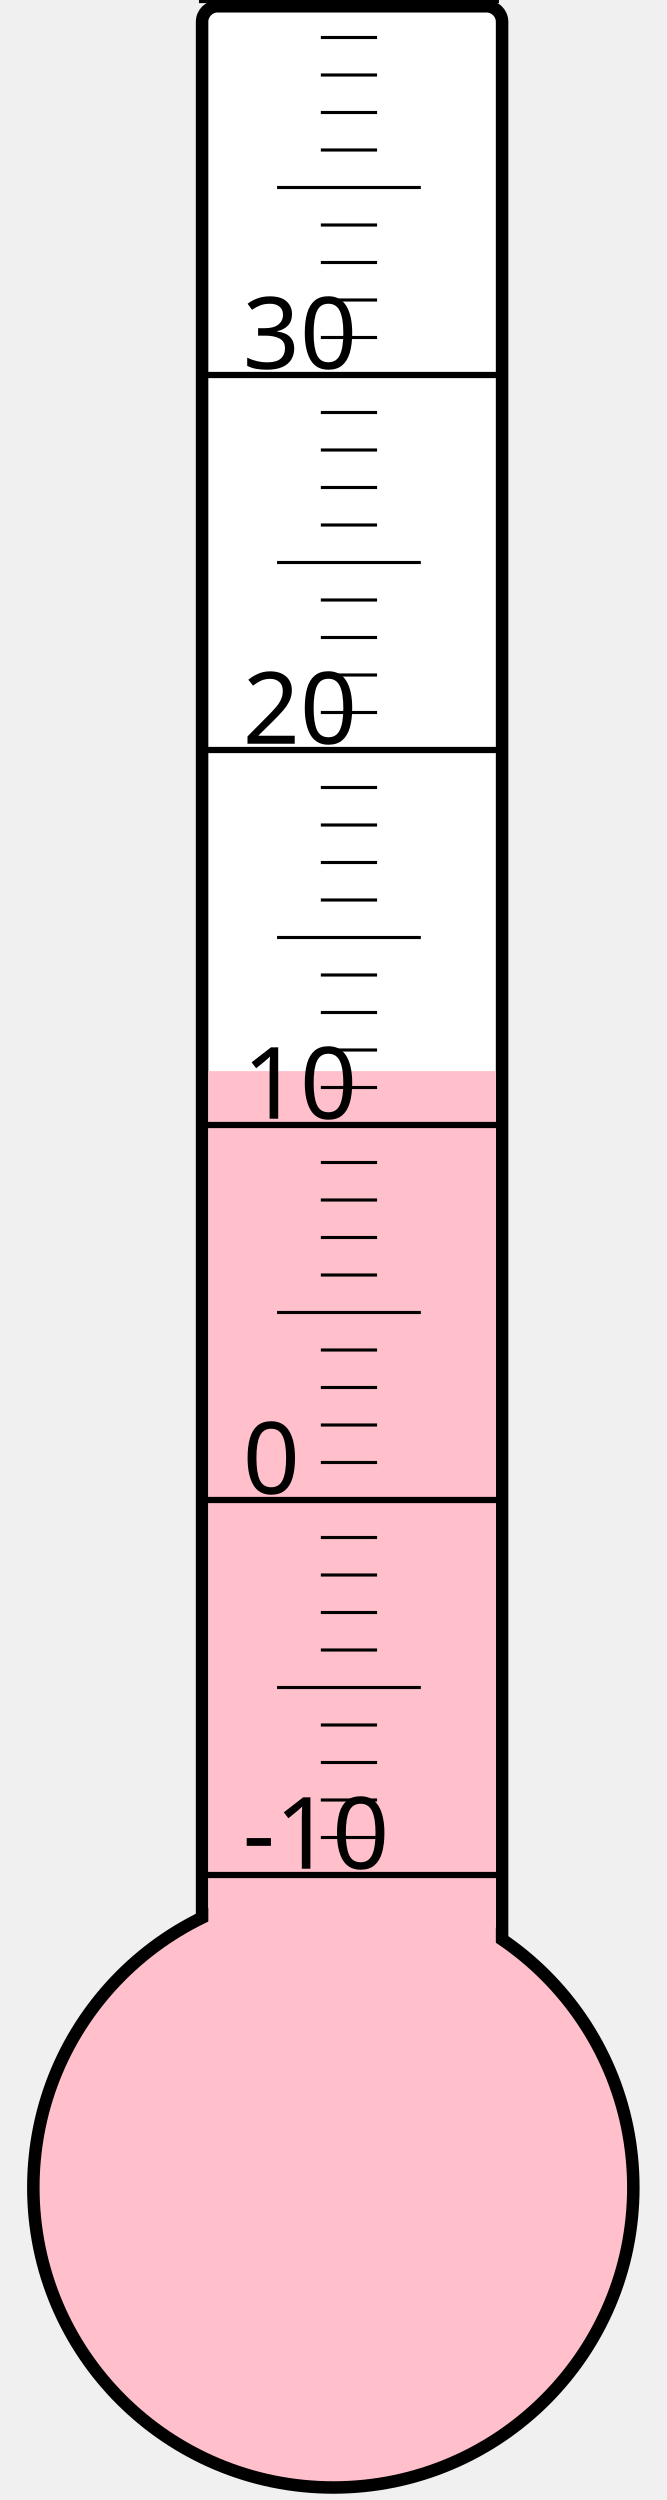
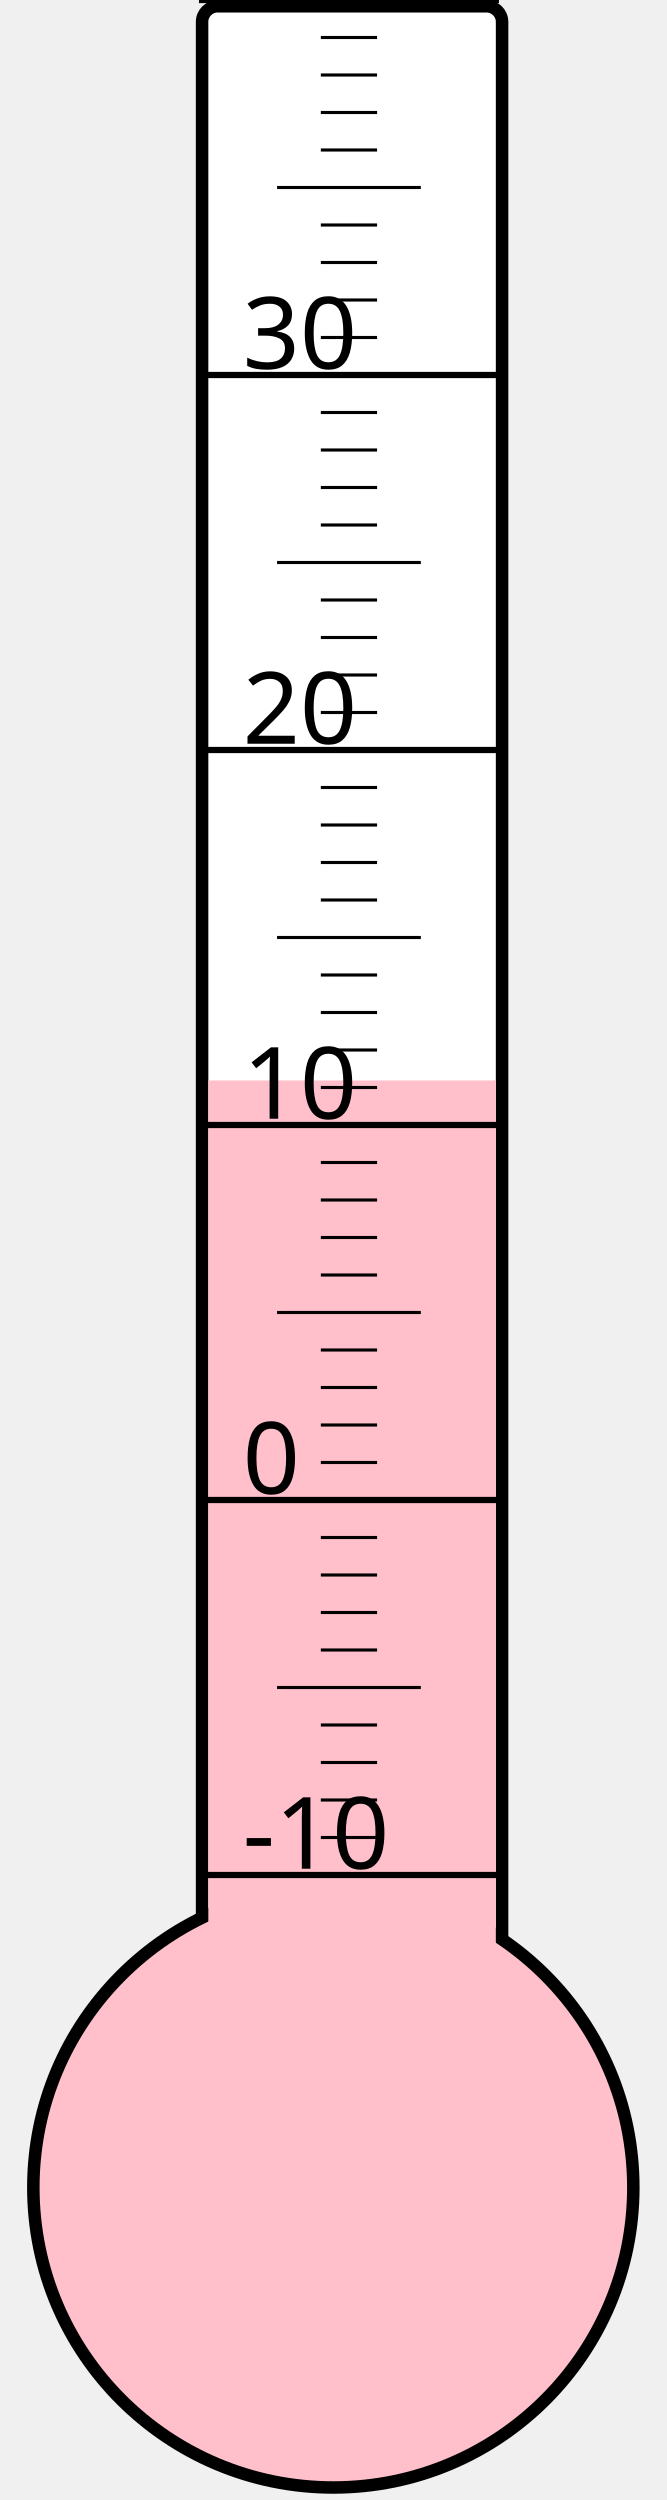
<svg xmlns="http://www.w3.org/2000/svg" width="40px" height="150px" viewBox="0 0 200 800">
  <rect width="200" height="800" x="0" y="0" style="fill: #ffffeb; fill-opacity: 0;" />
  <rect width="96" height="680" x="58" y="2" rx="5" ry="5" style="fill: white; fill-opacity: 1; stroke: black; stroke-width: 4;" />
  <circle cx="100" cy="700" r="96" style="fill: pink; stroke: black; stroke-width: 4;" />
-   <rect width="92" height="357.25" x="60" y="342.75" style="fill: pink; fill-opacity: 1; stroke-width: 0;" />
+   <rect width="92" height="354.25" x="60" y="345.75" style="fill: pink; fill-opacity: 1; stroke-width: 0;" />
  <text x="71" y="598" style="font-family: sans-serif; font-size: 24pt;">-10</text>
  <text x="71" y="478" style="font-family: sans-serif; font-size: 24pt;">0</text>
  <text x="71" y="358" style="font-family: sans-serif; font-size: 24pt;">10</text>
  <text x="71" y="238" style="font-family: sans-serif; font-size: 24pt;">20</text>
  <text x="71" y="118" style="font-family: sans-serif; font-size: 24pt;">30</text>
  <g style="stroke: black;">
    <line x1="57" y1="600" x2="153" y2="600" style="stroke-width: 2;" />
    <line x1="96" y1="588" x2="114" y2="588" style="stroke-width: 1;" />
    <line x1="96" y1="576" x2="114" y2="576" style="stroke-width: 1;" />
    <line x1="96" y1="564" x2="114" y2="564" style="stroke-width: 1;" />
    <line x1="96" y1="552" x2="114" y2="552" style="stroke-width: 1;" />
    <line x1="82" y1="540" x2="128" y2="540" style="stroke-width: 1;" />
    <line x1="96" y1="528" x2="114" y2="528" style="stroke-width: 1;" />
    <line x1="96" y1="516" x2="114" y2="516" style="stroke-width: 1;" />
    <line x1="96" y1="504" x2="114" y2="504" style="stroke-width: 1;" />
    <line x1="96" y1="492" x2="114" y2="492" style="stroke-width: 1;" />
    <line x1="57" y1="480" x2="153" y2="480" style="stroke-width: 2;" />
    <line x1="96" y1="468" x2="114" y2="468" style="stroke-width: 1;" />
    <line x1="96" y1="456" x2="114" y2="456" style="stroke-width: 1;" />
    <line x1="96" y1="444" x2="114" y2="444" style="stroke-width: 1;" />
    <line x1="96" y1="432" x2="114" y2="432" style="stroke-width: 1;" />
    <line x1="82" y1="420" x2="128" y2="420" style="stroke-width: 1;" />
    <line x1="96" y1="408" x2="114" y2="408" style="stroke-width: 1;" />
    <line x1="96" y1="396" x2="114" y2="396" style="stroke-width: 1;" />
    <line x1="96" y1="384" x2="114" y2="384" style="stroke-width: 1;" />
    <line x1="96" y1="372" x2="114" y2="372" style="stroke-width: 1;" />
    <line x1="57" y1="360" x2="153" y2="360" style="stroke-width: 2;" />
    <line x1="96" y1="348" x2="114" y2="348" style="stroke-width: 1;" />
    <line x1="96" y1="336" x2="114" y2="336" style="stroke-width: 1;" />
    <line x1="96" y1="324" x2="114" y2="324" style="stroke-width: 1;" />
    <line x1="96" y1="312" x2="114" y2="312" style="stroke-width: 1;" />
    <line x1="82" y1="300" x2="128" y2="300" style="stroke-width: 1;" />
    <line x1="96" y1="288" x2="114" y2="288" style="stroke-width: 1;" />
    <line x1="96" y1="276" x2="114" y2="276" style="stroke-width: 1;" />
    <line x1="96" y1="264" x2="114" y2="264" style="stroke-width: 1;" />
    <line x1="96" y1="252" x2="114" y2="252" style="stroke-width: 1;" />
    <line x1="57" y1="240" x2="153" y2="240" style="stroke-width: 2;" />
    <line x1="96" y1="228" x2="114" y2="228" style="stroke-width: 1;" />
    <line x1="96" y1="216" x2="114" y2="216" style="stroke-width: 1;" />
    <line x1="96" y1="204" x2="114" y2="204" style="stroke-width: 1;" />
    <line x1="96" y1="192" x2="114" y2="192" style="stroke-width: 1;" />
    <line x1="82" y1="180" x2="128" y2="180" style="stroke-width: 1;" />
    <line x1="96" y1="168" x2="114" y2="168" style="stroke-width: 1;" />
    <line x1="96" y1="156" x2="114" y2="156" style="stroke-width: 1;" />
    <line x1="96" y1="144" x2="114" y2="144" style="stroke-width: 1;" />
    <line x1="96" y1="132" x2="114" y2="132" style="stroke-width: 1;" />
    <line x1="57" y1="120" x2="153" y2="120" style="stroke-width: 2;" />
    <line x1="96" y1="108" x2="114" y2="108" style="stroke-width: 1;" />
    <line x1="96" y1="96" x2="114" y2="96" style="stroke-width: 1;" />
    <line x1="96" y1="84" x2="114" y2="84" style="stroke-width: 1;" />
    <line x1="96" y1="72" x2="114" y2="72" style="stroke-width: 1;" />
    <line x1="82" y1="60" x2="128" y2="60" style="stroke-width: 1;" />
    <line x1="96" y1="48" x2="114" y2="48" style="stroke-width: 1;" />
    <line x1="96" y1="36" x2="114" y2="36" style="stroke-width: 1;" />
    <line x1="96" y1="24" x2="114" y2="24" style="stroke-width: 1;" />
    <line x1="96" y1="12" x2="114" y2="12" style="stroke-width: 1;" />
    <line x1="57" y1="0" x2="153" y2="0" style="stroke-width: 2;" />
  </g>
</svg>
